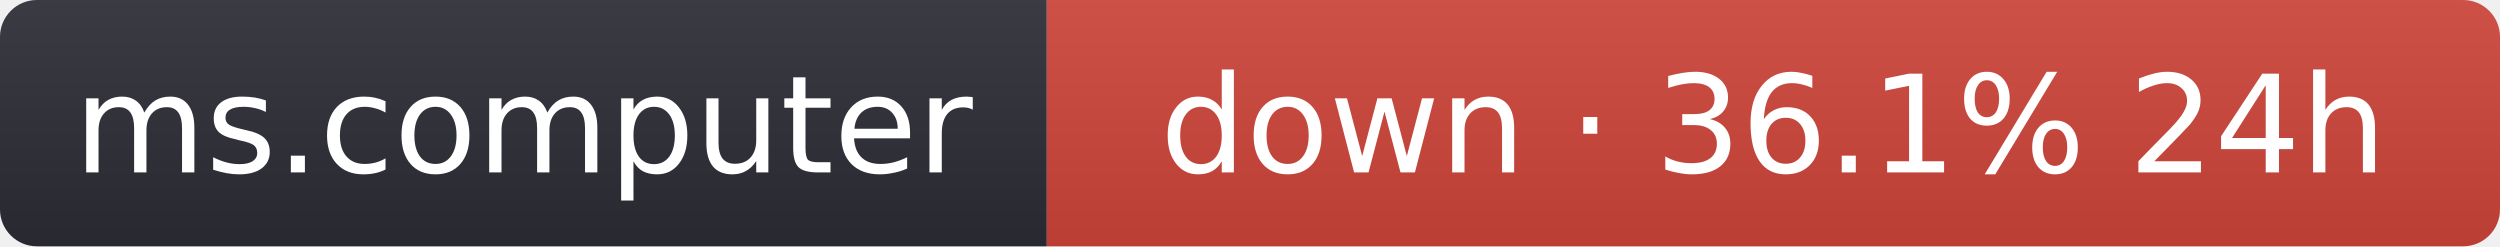
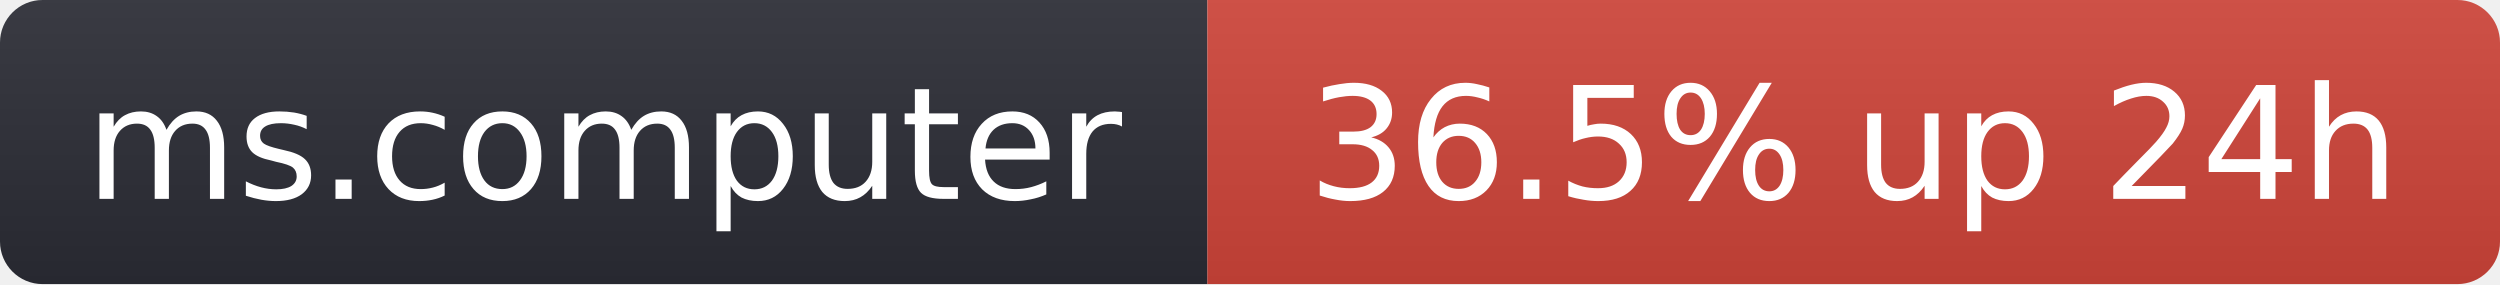
- <svg xmlns="http://www.w3.org/2000/svg" width="203" height="20" role="img" aria-label="ms.computer: down · 36.1% 24h">
+ <svg xmlns="http://www.w3.org/2000/svg" width="176" height="20" role="img" aria-label="ms.computer: 36.5% up 24h">
  <linearGradient id="s" x2="0" y2="100%">
    <stop offset="0" stop-color="#bbb" stop-opacity=".1" />
    <stop offset="1" stop-opacity=".1" />
  </linearGradient>
  <clipPath id="r">
-     <rect width="203" height="20" rx="3" fill="#fff" />
+     <rect width="176" height="20" rx="3" fill="#fff" />
  </clipPath>
  <g clip-path="url(#r)">
    <rect width="85" height="20" fill="#2b2d35" />
-     <rect x="85" width="118" height="20" fill="#d0453a" />
-     <rect width="203" height="20" fill="url(#s)" />
+     <rect x="85" width="91" height="20" fill="#d0453a" />
+     <rect width="176" height="20" fill="url(#s)" />
  </g>
  <g fill="#fff" text-anchor="middle" font-family="Verdana,Geneva,DejaVu Sans,sans-serif" font-size="11">
    <text x="42.5" y="14">ms.computer</text>
-     <text x="144" y="14">down · 36.1% 24h</text>
+     <text x="130.5" y="14">36.5% up 24h</text>
  </g>
</svg>
